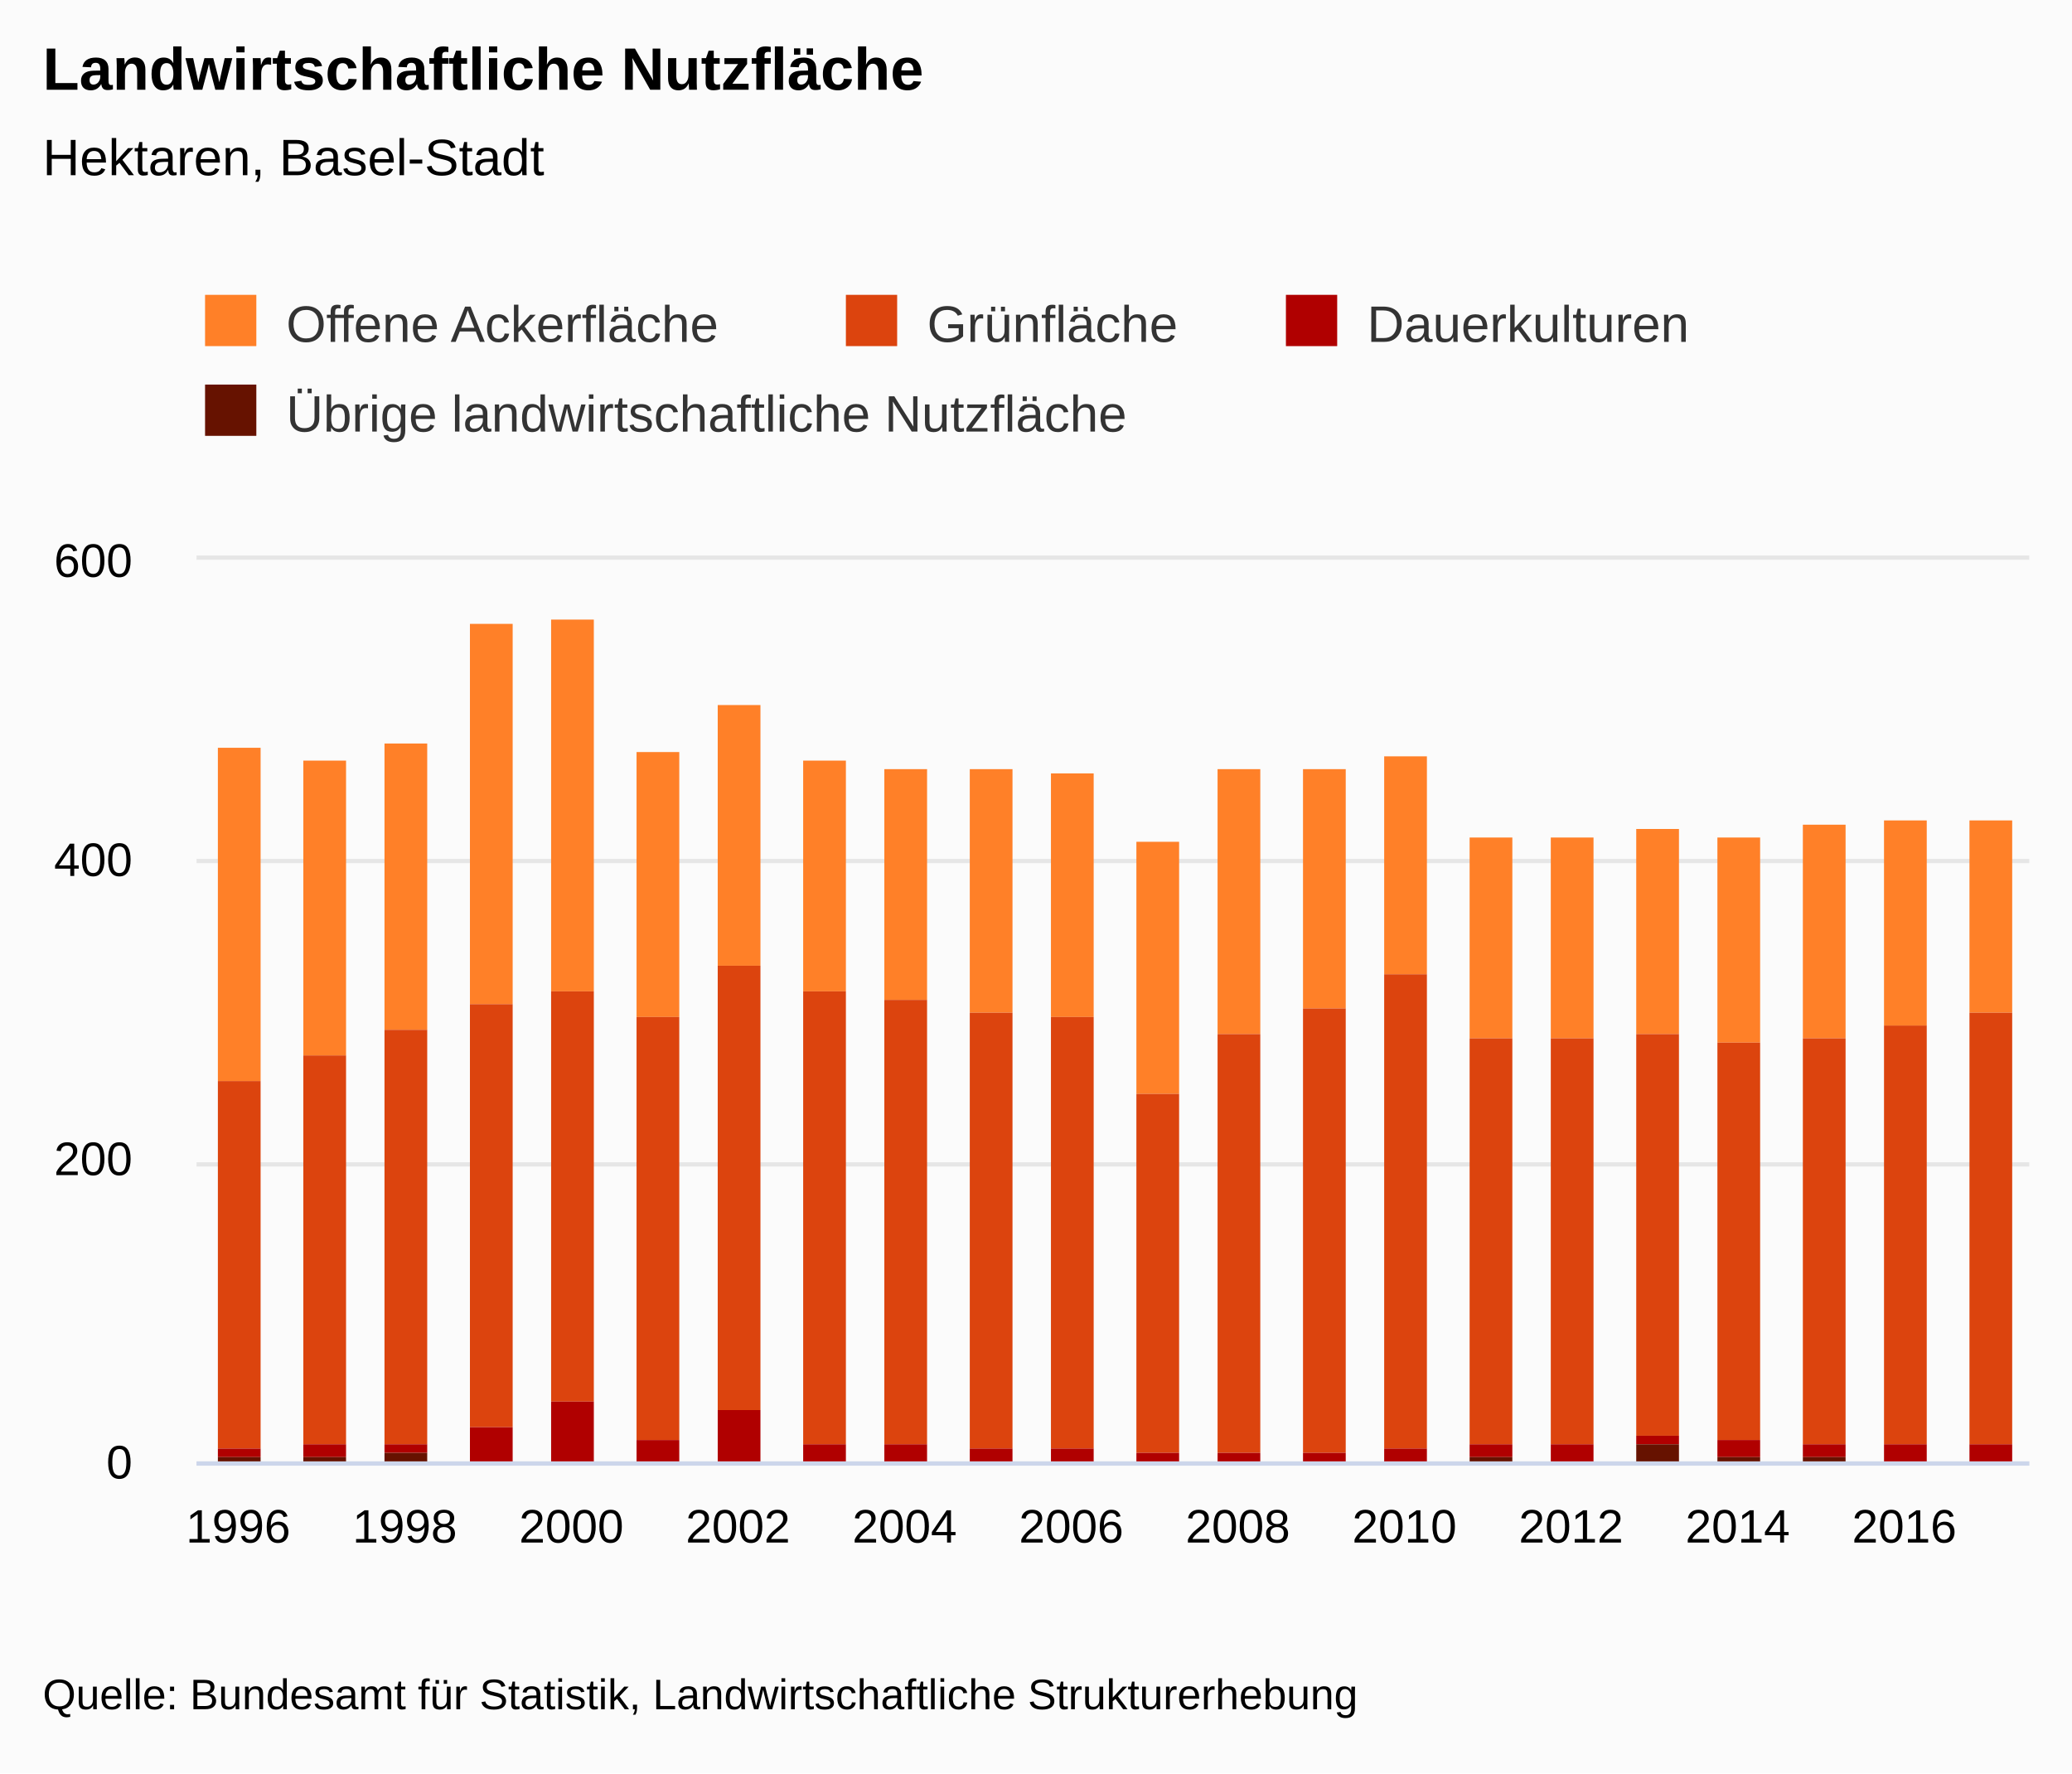
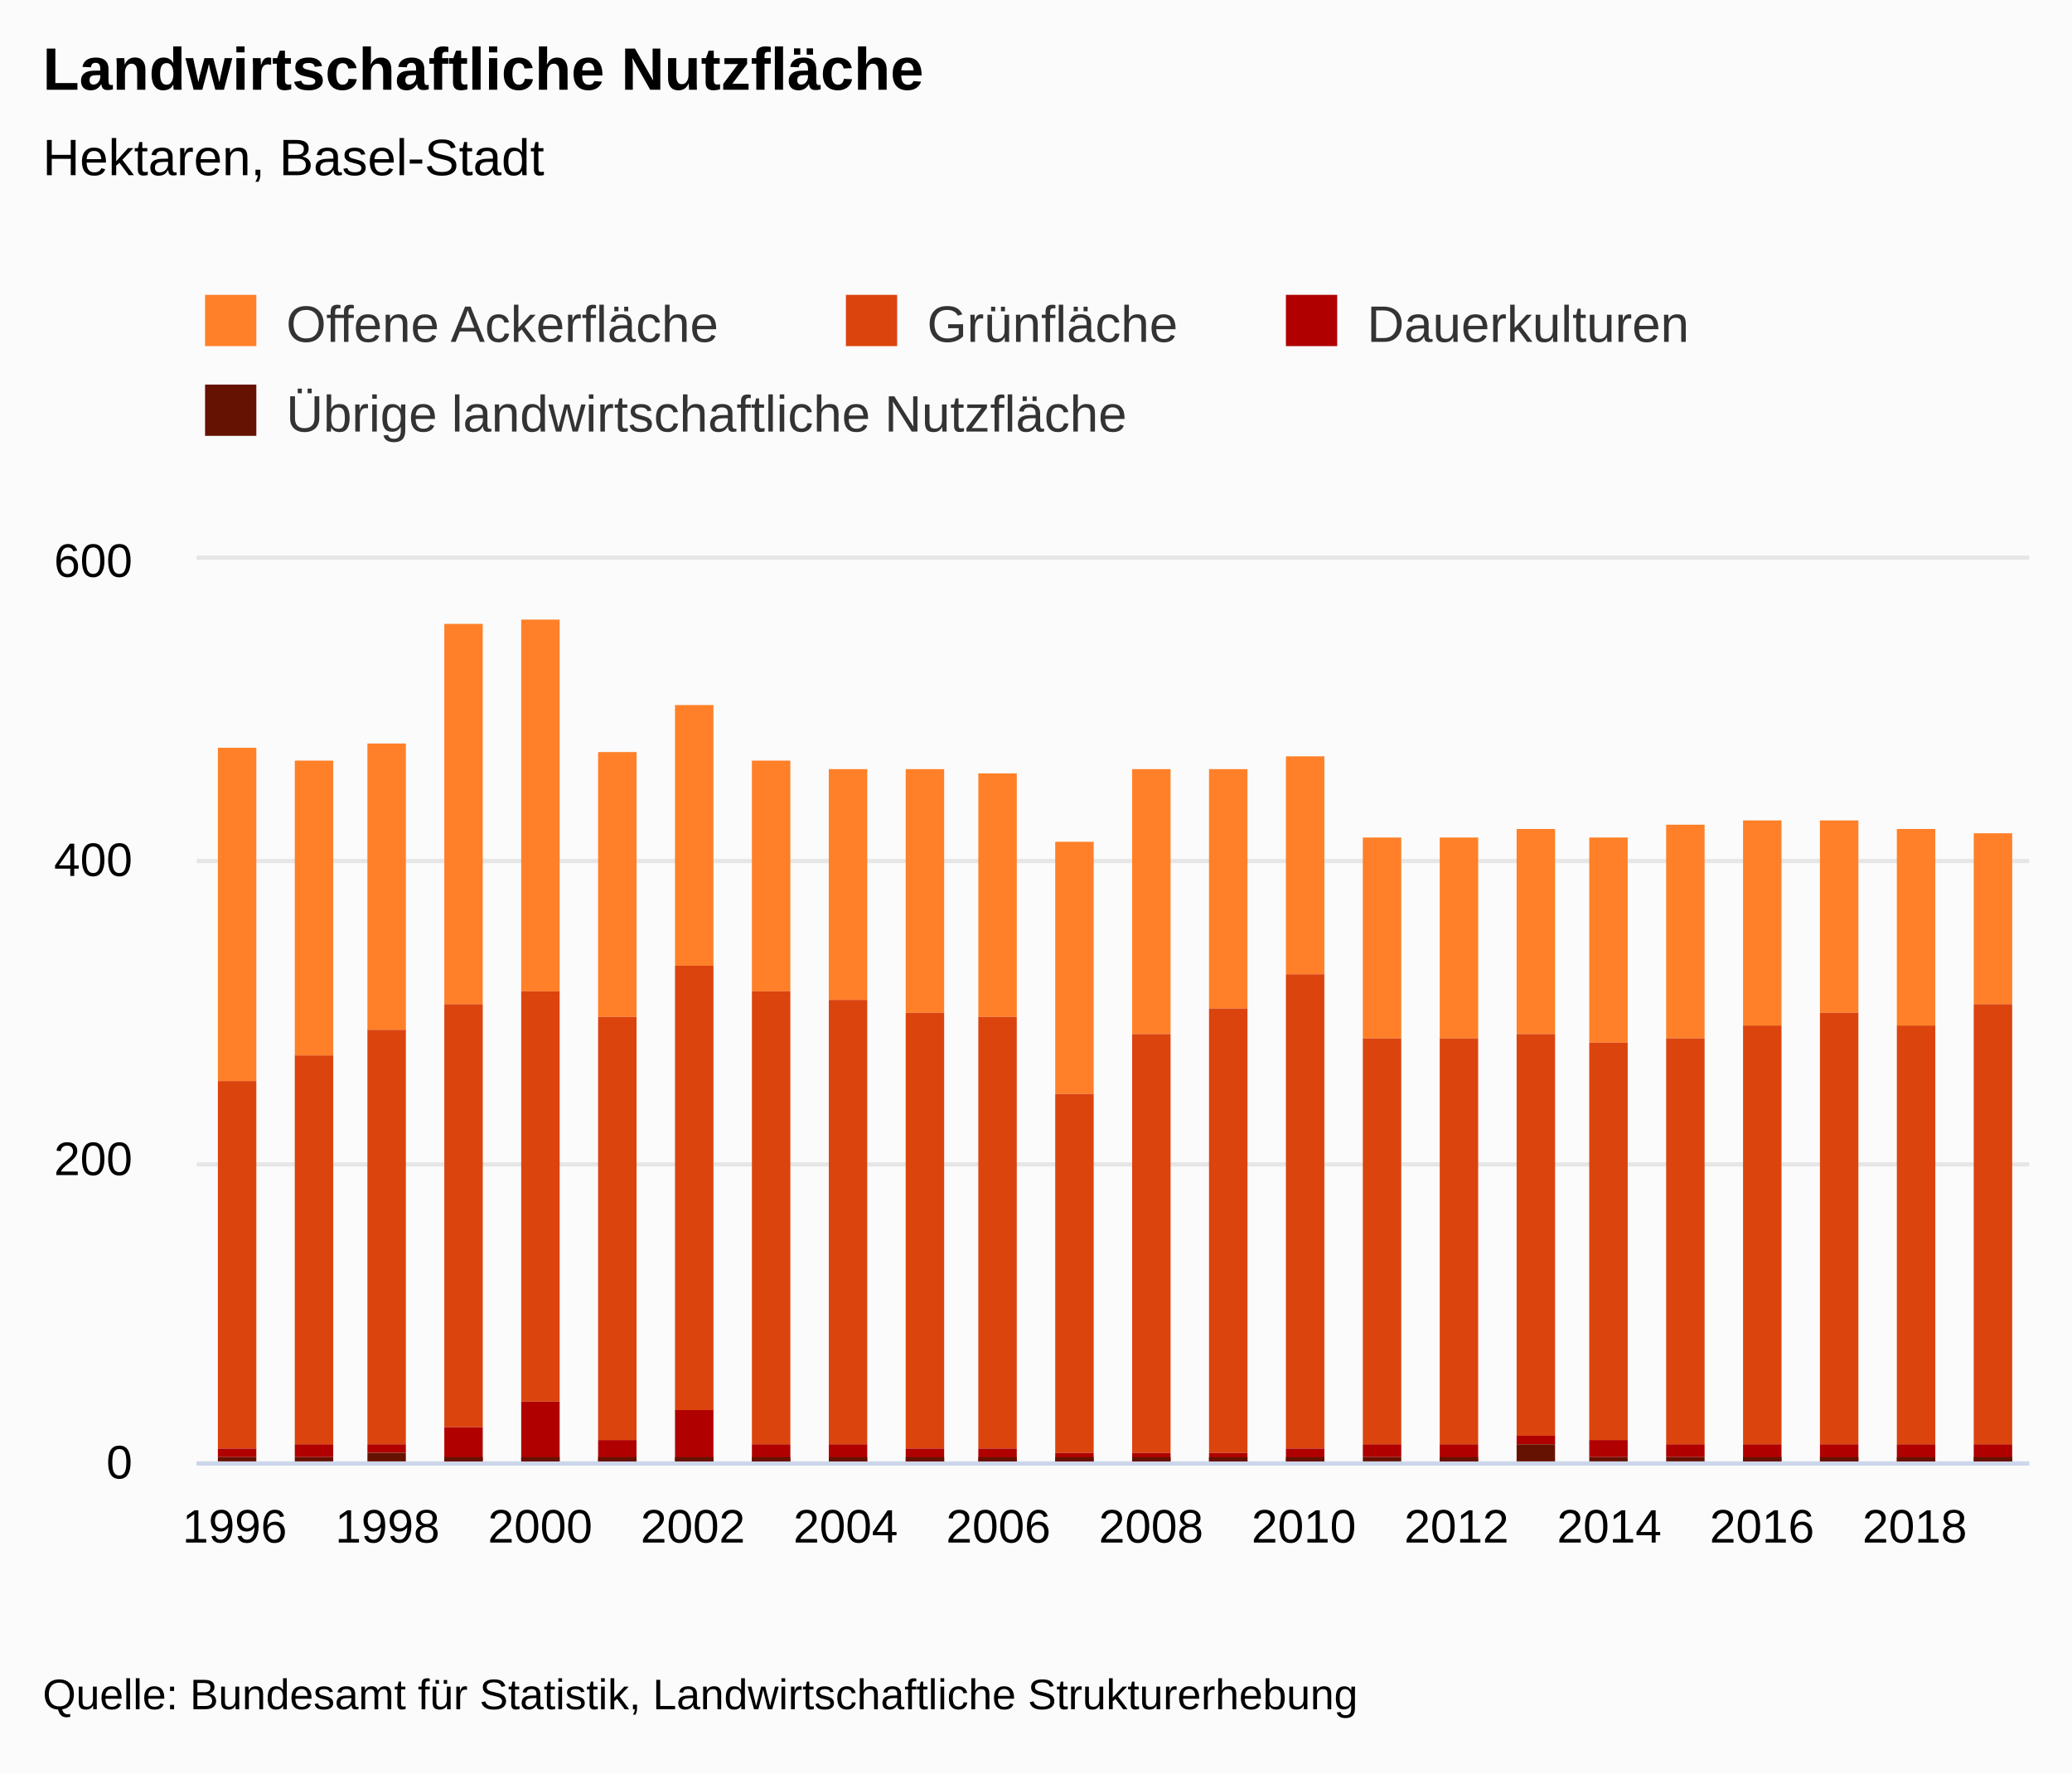
<svg xmlns="http://www.w3.org/2000/svg" version="1.1" class="highcharts-root" style="font-family:&quot;Lucida Grande&quot;, &quot;Lucida Sans Unicode&quot;, Arial, Helvetica, sans-serif;font-size:12px;" viewBox="0 0 485 415">
  <defs>
-     <clipPath id="highcharts-bpn3e27-95-">
+     <clipPath id="highcharts-vdeaxxx-103-">
      <rect x="0" y="0" width="429" height="211" fill="none" />
    </clipPath>
-     <clipPath id="highcharts-bpn3e27-118-">
+     <clipPath id="highcharts-vdeaxxx-128-">
      <rect x="0" y="0" width="429" height="211" fill="none" />
    </clipPath>
  </defs>
  <rect fill="#fbfbfb" class="highcharts-background" x="0" y="0" width="485" height="415" rx="0" ry="0" />
  <rect fill="none" class="highcharts-plot-background" x="46" y="131" width="429" height="211" />
  <g class="highcharts-label" transform="translate(10,449)">
    <text x="0" data-z-index="1" style="cursor:pointer;" y="0">
      <tspan>&gt; Indikator-Details</tspan>
    </text>
  </g>
  <g class="highcharts-label" transform="translate(10,449)">
    <text x="0" data-z-index="1" style="cursor:pointer;" y="0">
      <tspan>&gt; Indikator-Details</tspan>
    </text>
  </g>
  <g class="highcharts-pane-group" data-z-index="0" />
  <g class="highcharts-grid highcharts-xaxis-grid" data-z-index="1">
-     <path fill="none" data-z-index="1" class="highcharts-grid-line" d="M 55.5 131 L 55.5 342" opacity="1" />
-     <path fill="none" data-z-index="1" class="highcharts-grid-line" d="M 94.5 131 L 94.5 342" opacity="1" />
-     <path fill="none" data-z-index="1" class="highcharts-grid-line" d="M 133.5 131 L 133.5 342" opacity="1" />
-     <path fill="none" data-z-index="1" class="highcharts-grid-line" d="M 172.5 131 L 172.5 342" opacity="1" />
-     <path fill="none" data-z-index="1" class="highcharts-grid-line" d="M 211.5 131 L 211.5 342" opacity="1" />
-     <path fill="none" data-z-index="1" class="highcharts-grid-line" d="M 250.5 131 L 250.5 342" opacity="1" />
-     <path fill="none" data-z-index="1" class="highcharts-grid-line" d="M 289.5 131 L 289.5 342" opacity="1" />
-     <path fill="none" data-z-index="1" class="highcharts-grid-line" d="M 328.5 131 L 328.5 342" opacity="1" />
-     <path fill="none" data-z-index="1" class="highcharts-grid-line" d="M 367.5 131 L 367.5 342" opacity="1" />
-     <path fill="none" data-z-index="1" class="highcharts-grid-line" d="M 406.5 131 L 406.5 342" opacity="1" />
-     <path fill="none" data-z-index="1" class="highcharts-grid-line" d="M 445.5 131 L 445.5 342" opacity="1" />
+     <path fill="none" data-z-index="1" class="highcharts-grid-line" d="M 54.5 131 L 54.5 342" opacity="1" />
+     <path fill="none" data-z-index="1" class="highcharts-grid-line" d="M 90.5 131 L 90.5 342" opacity="1" />
+     <path fill="none" data-z-index="1" class="highcharts-grid-line" d="M 125.5 131 L 125.5 342" opacity="1" />
+     <path fill="none" data-z-index="1" class="highcharts-grid-line" d="M 161.5 131 L 161.5 342" opacity="1" />
+     <path fill="none" data-z-index="1" class="highcharts-grid-line" d="M 197.5 131 L 197.5 342" opacity="1" />
+     <path fill="none" data-z-index="1" class="highcharts-grid-line" d="M 233.5 131 L 233.5 342" opacity="1" />
+     <path fill="none" data-z-index="1" class="highcharts-grid-line" d="M 268.5 131 L 268.5 342" opacity="1" />
+     <path fill="none" data-z-index="1" class="highcharts-grid-line" d="M 304.5 131 L 304.5 342" opacity="1" />
+     <path fill="none" data-z-index="1" class="highcharts-grid-line" d="M 340.5 131 L 340.5 342" opacity="1" />
+     <path fill="none" data-z-index="1" class="highcharts-grid-line" d="M 376.5 131 L 376.5 342" opacity="1" />
+     <path fill="none" data-z-index="1" class="highcharts-grid-line" d="M 411.5 131 L 411.5 342" opacity="1" />
+     <path fill="none" data-z-index="1" class="highcharts-grid-line" d="M 447.5 131 L 447.5 342" opacity="1" />
  </g>
  <g class="highcharts-grid highcharts-yaxis-grid" data-z-index="1">
    <path fill="none" stroke="#e6e6e6" stroke-width="1" data-z-index="1" class="highcharts-grid-line" d="M 46 342.5 L 475 342.5" opacity="1" />
    <path fill="none" stroke="#e6e6e6" stroke-width="1" data-z-index="1" class="highcharts-grid-line" d="M 46 272.5 L 475 272.5" opacity="1" />
    <path fill="none" stroke="#e6e6e6" stroke-width="1" data-z-index="1" class="highcharts-grid-line" d="M 46 201.5 L 475 201.5" opacity="1" />
    <path fill="none" stroke="#e6e6e6" stroke-width="1" data-z-index="1" class="highcharts-grid-line" d="M 46 130.5 L 475 130.5" opacity="1" />
  </g>
  <g class="highcharts-grid highcharts-yaxis-grid" data-z-index="1" />
  <rect fill="none" class="highcharts-plot-border" data-z-index="1" x="46" y="131" width="429" height="211" />
  <g class="highcharts-axis highcharts-xaxis" data-z-index="2">
    <path fill="none" class="highcharts-axis-line" stroke="#ccd6eb" stroke-width="1" data-z-index="7" d="M 46 342.5 L 475 342.5" />
  </g>
  <g class="highcharts-axis highcharts-yaxis" data-z-index="2">
    <path fill="none" class="highcharts-axis-line" data-z-index="7" d="M 46 131 L 46 342" />
  </g>
  <g class="highcharts-axis highcharts-yaxis" data-z-index="2">
    <path fill="none" class="highcharts-axis-line" data-z-index="7" d="M 475 131 L 475 342" />
  </g>
  <g class="highcharts-series-group" data-z-index="3">
-     <g class="highcharts-series highcharts-series-0 highcharts-column-series" data-z-index="0.1" opacity="1" transform="translate(46,131) scale(1 1)" clip-path="url(#highcharts-bpn3e27-118-)">
-       <rect x="5" y="44" width="10" height="78" fill="#FF8028" opacity="1" class="highcharts-point" />
-       <rect x="25" y="47" width="10" height="69" fill="#FF8028" opacity="1" class="highcharts-point" />
-       <rect x="44" y="43" width="10" height="67" fill="#FF8028" opacity="1" class="highcharts-point" />
-       <rect x="64" y="15" width="10" height="89" fill="#FF8028" opacity="1" class="highcharts-point" />
-       <rect x="83" y="14" width="10" height="87" fill="#FF8028" opacity="1" class="highcharts-point" />
-       <rect x="103" y="45" width="10" height="62" fill="#FF8028" opacity="1" class="highcharts-point" />
-       <rect x="122" y="34" width="10" height="61" fill="#FF8028" opacity="1" class="highcharts-point" />
-       <rect x="142" y="47" width="10" height="54" fill="#FF8028" opacity="1" class="highcharts-point" />
-       <rect x="161" y="49" width="10" height="54" fill="#FF8028" opacity="1" class="highcharts-point" />
-       <rect x="181" y="49" width="10" height="57" fill="#FF8028" opacity="1" class="highcharts-point" />
-       <rect x="200" y="50" width="10" height="57" fill="#FF8028" opacity="1" class="highcharts-point" />
-       <rect x="220" y="66" width="10" height="59" fill="#FF8028" opacity="1" class="highcharts-point" />
-       <rect x="239" y="49" width="10" height="62" fill="#FF8028" opacity="1" class="highcharts-point" />
-       <rect x="259" y="49" width="10" height="56" fill="#FF8028" opacity="1" class="highcharts-point" />
-       <rect x="278" y="46" width="10" height="51" fill="#FF8028" opacity="1" class="highcharts-point" />
-       <rect x="298" y="65" width="10" height="47" fill="#FF8028" opacity="1" class="highcharts-point" />
-       <rect x="317" y="65" width="10" height="47" fill="#FF8028" opacity="1" class="highcharts-point" />
-       <rect x="337" y="63" width="10" height="48" fill="#FF8028" opacity="1" class="highcharts-point" />
-       <rect x="356" y="65" width="10" height="48" fill="#FF8028" opacity="1" class="highcharts-point" />
-       <rect x="376" y="62" width="10" height="50" fill="#FF8028" opacity="1" class="highcharts-point" />
-       <rect x="395" y="61" width="10" height="48" fill="#FF8028" opacity="1" class="highcharts-point" />
-       <rect x="415" y="61" width="10" height="45" fill="#FF8028" opacity="1" class="highcharts-point" />
+     <g class="highcharts-series highcharts-series-0 highcharts-column-series" data-z-index="0.1" opacity="1" transform="translate(46,131) scale(1 1)" clip-path="url(#highcharts-vdeaxxx-128-)">
+       <rect x="5" y="44" width="9" height="78" fill="#FF8028" opacity="1" class="highcharts-point" />
+       <rect x="23" y="47" width="9" height="69" fill="#FF8028" opacity="1" class="highcharts-point" />
+       <rect x="40" y="43" width="9" height="67" fill="#FF8028" opacity="1" class="highcharts-point" />
+       <rect x="58" y="15" width="9" height="89" fill="#FF8028" opacity="1" class="highcharts-point" />
+       <rect x="76" y="14" width="9" height="87" fill="#FF8028" opacity="1" class="highcharts-point" />
+       <rect x="94" y="45" width="9" height="62" fill="#FF8028" opacity="1" class="highcharts-point" />
+       <rect x="112" y="34" width="9" height="61" fill="#FF8028" opacity="1" class="highcharts-point" />
+       <rect x="130" y="47" width="9" height="54" fill="#FF8028" opacity="1" class="highcharts-point" />
+       <rect x="148" y="49" width="9" height="54" fill="#FF8028" opacity="1" class="highcharts-point" />
+       <rect x="166" y="49" width="9" height="57" fill="#FF8028" opacity="1" class="highcharts-point" />
+       <rect x="183" y="50" width="9" height="57" fill="#FF8028" opacity="1" class="highcharts-point" />
+       <rect x="201" y="66" width="9" height="59" fill="#FF8028" opacity="1" class="highcharts-point" />
+       <rect x="219" y="49" width="9" height="62" fill="#FF8028" opacity="1" class="highcharts-point" />
+       <rect x="237" y="49" width="9" height="56" fill="#FF8028" opacity="1" class="highcharts-point" />
+       <rect x="255" y="46" width="9" height="51" fill="#FF8028" opacity="1" class="highcharts-point" />
+       <rect x="273" y="65" width="9" height="47" fill="#FF8028" opacity="1" class="highcharts-point" />
+       <rect x="291" y="65" width="9" height="47" fill="#FF8028" opacity="1" class="highcharts-point" />
+       <rect x="309" y="63" width="9" height="48" fill="#FF8028" opacity="1" class="highcharts-point" />
+       <rect x="326" y="65" width="9" height="48" fill="#FF8028" opacity="1" class="highcharts-point" />
+       <rect x="344" y="62" width="9" height="50" fill="#FF8028" opacity="1" class="highcharts-point" />
+       <rect x="362" y="61" width="9" height="48" fill="#FF8028" opacity="1" class="highcharts-point" />
+       <rect x="380" y="61" width="9" height="45" fill="#FF8028" opacity="1" class="highcharts-point" />
+       <rect x="398" y="63" width="9" height="46" fill="#FF8028" opacity="1" class="highcharts-point" />
+       <rect x="416" y="64" width="9" height="40" fill="#FF8028" opacity="1" class="highcharts-point" />
    </g>
    <g class="highcharts-markers highcharts-series-0 highcharts-column-series" data-z-index="0.1" opacity="1" transform="translate(46,131) scale(1 1)" clip-path="none" />
-     <g class="highcharts-series highcharts-series-1 highcharts-column-series" data-z-index="0.1" opacity="1" transform="translate(46,131) scale(1 1)" clip-path="url(#highcharts-bpn3e27-118-)">
-       <rect x="5" y="122" width="10" height="86" fill="#DC440E" opacity="1" class="highcharts-point" />
-       <rect x="25" y="116" width="10" height="91" fill="#DC440E" opacity="1" class="highcharts-point" />
-       <rect x="44" y="110" width="10" height="97" fill="#DC440E" opacity="1" class="highcharts-point" />
-       <rect x="64" y="104" width="10" height="99" fill="#DC440E" opacity="1" class="highcharts-point" />
-       <rect x="83" y="101" width="10" height="96" fill="#DC440E" opacity="1" class="highcharts-point" />
-       <rect x="103" y="107" width="10" height="99" fill="#DC440E" opacity="1" class="highcharts-point" />
-       <rect x="122" y="95" width="10" height="104" fill="#DC440E" opacity="1" class="highcharts-point" />
-       <rect x="142" y="101" width="10" height="106" fill="#DC440E" opacity="1" class="highcharts-point" />
-       <rect x="161" y="103" width="10" height="104" fill="#DC440E" opacity="1" class="highcharts-point" />
-       <rect x="181" y="106" width="10" height="102" fill="#DC440E" opacity="1" class="highcharts-point" />
-       <rect x="200" y="107" width="10" height="101" fill="#DC440E" opacity="1" class="highcharts-point" />
-       <rect x="220" y="125" width="10" height="84" fill="#DC440E" opacity="1" class="highcharts-point" />
-       <rect x="239" y="111" width="10" height="98" fill="#DC440E" opacity="1" class="highcharts-point" />
-       <rect x="259" y="105" width="10" height="104" fill="#DC440E" opacity="1" class="highcharts-point" />
-       <rect x="278" y="97" width="10" height="111" fill="#DC440E" opacity="1" class="highcharts-point" />
-       <rect x="298" y="112" width="10" height="95" fill="#DC440E" opacity="1" class="highcharts-point" />
-       <rect x="317" y="112" width="10" height="95" fill="#DC440E" opacity="1" class="highcharts-point" />
-       <rect x="337" y="111" width="10" height="94" fill="#DC440E" opacity="1" class="highcharts-point" />
-       <rect x="356" y="113" width="10" height="93" fill="#DC440E" opacity="1" class="highcharts-point" />
-       <rect x="376" y="112" width="10" height="95" fill="#DC440E" opacity="1" class="highcharts-point" />
-       <rect x="395" y="109" width="10" height="98" fill="#DC440E" opacity="1" class="highcharts-point" />
-       <rect x="415" y="106" width="10" height="101" fill="#DC440E" opacity="1" class="highcharts-point" />
+     <g class="highcharts-series highcharts-series-1 highcharts-column-series" data-z-index="0.1" opacity="1" transform="translate(46,131) scale(1 1)" clip-path="url(#highcharts-vdeaxxx-128-)">
+       <rect x="5" y="122" width="9" height="86" fill="#DC440E" opacity="1" class="highcharts-point" />
+       <rect x="23" y="116" width="9" height="91" fill="#DC440E" opacity="1" class="highcharts-point" />
+       <rect x="40" y="110" width="9" height="97" fill="#DC440E" opacity="1" class="highcharts-point" />
+       <rect x="58" y="104" width="9" height="99" fill="#DC440E" opacity="1" class="highcharts-point" />
+       <rect x="76" y="101" width="9" height="96" fill="#DC440E" opacity="1" class="highcharts-point" />
+       <rect x="94" y="107" width="9" height="99" fill="#DC440E" opacity="1" class="highcharts-point" />
+       <rect x="112" y="95" width="9" height="104" fill="#DC440E" opacity="1" class="highcharts-point" />
+       <rect x="130" y="101" width="9" height="106" fill="#DC440E" opacity="1" class="highcharts-point" />
+       <rect x="148" y="103" width="9" height="104" fill="#DC440E" opacity="1" class="highcharts-point" />
+       <rect x="166" y="106" width="9" height="102" fill="#DC440E" opacity="1" class="highcharts-point" />
+       <rect x="183" y="107" width="9" height="101" fill="#DC440E" opacity="1" class="highcharts-point" />
+       <rect x="201" y="125" width="9" height="84" fill="#DC440E" opacity="1" class="highcharts-point" />
+       <rect x="219" y="111" width="9" height="98" fill="#DC440E" opacity="1" class="highcharts-point" />
+       <rect x="237" y="105" width="9" height="104" fill="#DC440E" opacity="1" class="highcharts-point" />
+       <rect x="255" y="97" width="9" height="111" fill="#DC440E" opacity="1" class="highcharts-point" />
+       <rect x="273" y="112" width="9" height="95" fill="#DC440E" opacity="1" class="highcharts-point" />
+       <rect x="291" y="112" width="9" height="95" fill="#DC440E" opacity="1" class="highcharts-point" />
+       <rect x="309" y="111" width="9" height="94" fill="#DC440E" opacity="1" class="highcharts-point" />
+       <rect x="326" y="113" width="9" height="93" fill="#DC440E" opacity="1" class="highcharts-point" />
+       <rect x="344" y="112" width="9" height="95" fill="#DC440E" opacity="1" class="highcharts-point" />
+       <rect x="362" y="109" width="9" height="98" fill="#DC440E" opacity="1" class="highcharts-point" />
+       <rect x="380" y="106" width="9" height="101" fill="#DC440E" opacity="1" class="highcharts-point" />
+       <rect x="398" y="109" width="9" height="98" fill="#DC440E" opacity="1" class="highcharts-point" />
+       <rect x="416" y="104" width="9" height="103" fill="#DC440E" opacity="1" class="highcharts-point" />
    </g>
    <g class="highcharts-markers highcharts-series-1 highcharts-column-series" data-z-index="0.1" opacity="1" transform="translate(46,131) scale(1 1)" clip-path="none" />
-     <g class="highcharts-series highcharts-series-2 highcharts-column-series" data-z-index="0.1" opacity="1" transform="translate(46,131) scale(1 1)" clip-path="url(#highcharts-bpn3e27-118-)">
-       <rect x="5" y="208" width="10" height="2" fill="#B00000" opacity="1" class="highcharts-point" />
-       <rect x="25" y="207" width="10" height="3" fill="#B00000" opacity="1" class="highcharts-point" />
-       <rect x="44" y="207" width="10" height="2" fill="#B00000" opacity="1" class="highcharts-point" />
-       <rect x="64" y="203" width="10" height="8" fill="#B00000" opacity="1" class="highcharts-point" />
-       <rect x="83" y="197" width="10" height="14" fill="#B00000" opacity="1" class="highcharts-point" />
-       <rect x="103" y="206" width="10" height="5" fill="#B00000" opacity="1" class="highcharts-point" />
-       <rect x="122" y="199" width="10" height="12" fill="#B00000" opacity="1" class="highcharts-point" />
-       <rect x="142" y="207" width="10" height="4" fill="#B00000" opacity="1" class="highcharts-point" />
-       <rect x="161" y="207" width="10" height="4" fill="#B00000" opacity="1" class="highcharts-point" />
-       <rect x="181" y="208" width="10" height="3" fill="#B00000" opacity="1" class="highcharts-point" />
-       <rect x="200" y="208" width="10" height="3" fill="#B00000" opacity="1" class="highcharts-point" />
-       <rect x="220" y="209" width="10" height="2" fill="#B00000" opacity="1" class="highcharts-point" />
-       <rect x="239" y="209" width="10" height="2" fill="#B00000" opacity="1" class="highcharts-point" />
-       <rect x="259" y="209" width="10" height="2" fill="#B00000" opacity="1" class="highcharts-point" />
-       <rect x="278" y="208" width="10" height="3" fill="#B00000" opacity="1" class="highcharts-point" />
-       <rect x="298" y="207" width="10" height="3" fill="#B00000" opacity="1" class="highcharts-point" />
-       <rect x="317" y="207" width="10" height="4" fill="#B00000" opacity="1" class="highcharts-point" />
-       <rect x="337" y="205" width="10" height="2" fill="#B00000" opacity="1" class="highcharts-point" />
-       <rect x="356" y="206" width="10" height="4" fill="#B00000" opacity="1" class="highcharts-point" />
-       <rect x="376" y="207" width="10" height="3" fill="#B00000" opacity="1" class="highcharts-point" />
-       <rect x="395" y="207" width="10" height="4" fill="#B00000" opacity="1" class="highcharts-point" />
-       <rect x="415" y="207" width="10" height="4" fill="#B00000" opacity="1" class="highcharts-point" />
+     <g class="highcharts-series highcharts-series-2 highcharts-column-series" data-z-index="0.1" opacity="1" transform="translate(46,131) scale(1 1)" clip-path="url(#highcharts-vdeaxxx-128-)">
+       <rect x="5" y="208" width="9" height="2" fill="#B00000" opacity="1" class="highcharts-point" />
+       <rect x="23" y="207" width="9" height="3" fill="#B00000" opacity="1" class="highcharts-point" />
+       <rect x="40" y="207" width="9" height="2" fill="#B00000" opacity="1" class="highcharts-point" />
+       <rect x="58" y="203" width="9" height="8" fill="#B00000" opacity="1" class="highcharts-point" />
+       <rect x="76" y="197" width="9" height="14" fill="#B00000" opacity="1" class="highcharts-point" />
+       <rect x="94" y="206" width="9" height="5" fill="#B00000" opacity="1" class="highcharts-point" />
+       <rect x="112" y="199" width="9" height="12" fill="#B00000" opacity="1" class="highcharts-point" />
+       <rect x="130" y="207" width="9" height="4" fill="#B00000" opacity="1" class="highcharts-point" />
+       <rect x="148" y="207" width="9" height="4" fill="#B00000" opacity="1" class="highcharts-point" />
+       <rect x="166" y="208" width="9" height="3" fill="#B00000" opacity="1" class="highcharts-point" />
+       <rect x="183" y="208" width="9" height="3" fill="#B00000" opacity="1" class="highcharts-point" />
+       <rect x="201" y="209" width="9" height="2" fill="#B00000" opacity="1" class="highcharts-point" />
+       <rect x="219" y="209" width="9" height="2" fill="#B00000" opacity="1" class="highcharts-point" />
+       <rect x="237" y="209" width="9" height="2" fill="#B00000" opacity="1" class="highcharts-point" />
+       <rect x="255" y="208" width="9" height="3" fill="#B00000" opacity="1" class="highcharts-point" />
+       <rect x="273" y="207" width="9" height="3" fill="#B00000" opacity="1" class="highcharts-point" />
+       <rect x="291" y="207" width="9" height="4" fill="#B00000" opacity="1" class="highcharts-point" />
+       <rect x="309" y="205" width="9" height="2" fill="#B00000" opacity="1" class="highcharts-point" />
+       <rect x="326" y="206" width="9" height="4" fill="#B00000" opacity="1" class="highcharts-point" />
+       <rect x="344" y="207" width="9" height="3" fill="#B00000" opacity="1" class="highcharts-point" />
+       <rect x="362" y="207" width="9" height="4" fill="#B00000" opacity="1" class="highcharts-point" />
+       <rect x="380" y="207" width="9" height="4" fill="#B00000" opacity="1" class="highcharts-point" />
+       <rect x="398" y="207" width="9" height="4" fill="#B00000" opacity="1" class="highcharts-point" />
+       <rect x="416" y="207" width="9" height="4" fill="#B00000" opacity="1" class="highcharts-point" />
    </g>
    <g class="highcharts-markers highcharts-series-2 highcharts-column-series" data-z-index="0.1" opacity="1" transform="translate(46,131) scale(1 1)" clip-path="none" />
-     <g class="highcharts-series highcharts-series-3 highcharts-column-series" data-z-index="0.1" opacity="1" transform="translate(46,131) scale(1 1)" clip-path="url(#highcharts-bpn3e27-118-)">
-       <rect x="5" y="210" width="10" height="2" fill="#661200" opacity="1" class="highcharts-point" />
-       <rect x="25" y="210" width="10" height="2" fill="#661200" opacity="1" class="highcharts-point" />
-       <rect x="44" y="209" width="10" height="3" fill="#661200" opacity="1" class="highcharts-point" />
-       <rect x="64" y="211" width="10" height="1" fill="#661200" opacity="1" class="highcharts-point" />
-       <rect x="83" y="211" width="10" height="1" fill="#661200" opacity="1" class="highcharts-point" />
-       <rect x="103" y="211" width="10" height="1" fill="#661200" opacity="1" class="highcharts-point" />
-       <rect x="122" y="211" width="10" height="1" fill="#661200" opacity="1" class="highcharts-point" />
-       <rect x="142" y="211" width="10" height="1" fill="#661200" opacity="1" class="highcharts-point" />
-       <rect x="161" y="211" width="10" height="1" fill="#661200" opacity="1" class="highcharts-point" />
-       <rect x="181" y="211" width="10" height="1" fill="#661200" opacity="1" class="highcharts-point" />
-       <rect x="200" y="211" width="10" height="1" fill="#661200" opacity="1" class="highcharts-point" />
-       <rect x="220" y="211" width="10" height="1" fill="#661200" opacity="1" class="highcharts-point" />
-       <rect x="239" y="211" width="10" height="1" fill="#661200" opacity="1" class="highcharts-point" />
-       <rect x="259" y="211" width="10" height="1" fill="#661200" opacity="1" class="highcharts-point" />
-       <rect x="278" y="211" width="10" height="1" fill="#661200" opacity="1" class="highcharts-point" />
-       <rect x="298" y="210" width="10" height="2" fill="#661200" opacity="1" class="highcharts-point" />
-       <rect x="317" y="211" width="10" height="1" fill="#661200" opacity="1" class="highcharts-point" />
-       <rect x="337" y="207" width="10" height="5" fill="#661200" opacity="1" class="highcharts-point" />
-       <rect x="356" y="210" width="10" height="2" fill="#661200" opacity="1" class="highcharts-point" />
-       <rect x="376" y="210" width="10" height="2" fill="#661200" opacity="1" class="highcharts-point" />
-       <rect x="395" y="211" width="10" height="1" fill="#661200" opacity="1" class="highcharts-point" />
-       <rect x="415" y="211" width="10" height="1" fill="#661200" opacity="1" class="highcharts-point" />
+     <g class="highcharts-series highcharts-series-3 highcharts-column-series" data-z-index="0.1" opacity="1" transform="translate(46,131) scale(1 1)" clip-path="url(#highcharts-vdeaxxx-128-)">
+       <rect x="5" y="210" width="9" height="2" fill="#661200" opacity="1" class="highcharts-point" />
+       <rect x="23" y="210" width="9" height="2" fill="#661200" opacity="1" class="highcharts-point" />
+       <rect x="40" y="209" width="9" height="3" fill="#661200" opacity="1" class="highcharts-point" />
+       <rect x="58" y="210" width="9" height="2" fill="#661200" opacity="1" class="highcharts-point" />
+       <rect x="76" y="210" width="9" height="2" fill="#661200" opacity="1" class="highcharts-point" />
+       <rect x="94" y="210" width="9" height="2" fill="#661200" opacity="1" class="highcharts-point" />
+       <rect x="112" y="210" width="9" height="2" fill="#661200" opacity="1" class="highcharts-point" />
+       <rect x="130" y="210" width="9" height="2" fill="#661200" opacity="1" class="highcharts-point" />
+       <rect x="148" y="210" width="9" height="2" fill="#661200" opacity="1" class="highcharts-point" />
+       <rect x="166" y="210" width="9" height="2" fill="#661200" opacity="1" class="highcharts-point" />
+       <rect x="183" y="210" width="9" height="2" fill="#661200" opacity="1" class="highcharts-point" />
+       <rect x="201" y="210" width="9" height="2" fill="#661200" opacity="1" class="highcharts-point" />
+       <rect x="219" y="210" width="9" height="2" fill="#661200" opacity="1" class="highcharts-point" />
+       <rect x="237" y="210" width="9" height="2" fill="#661200" opacity="1" class="highcharts-point" />
+       <rect x="255" y="210" width="9" height="2" fill="#661200" opacity="1" class="highcharts-point" />
+       <rect x="273" y="210" width="9" height="2" fill="#661200" opacity="1" class="highcharts-point" />
+       <rect x="291" y="210" width="9" height="2" fill="#661200" opacity="1" class="highcharts-point" />
+       <rect x="309" y="207" width="9" height="5" fill="#661200" opacity="1" class="highcharts-point" />
+       <rect x="326" y="210" width="9" height="2" fill="#661200" opacity="1" class="highcharts-point" />
+       <rect x="344" y="210" width="9" height="2" fill="#661200" opacity="1" class="highcharts-point" />
+       <rect x="362" y="210" width="9" height="2" fill="#661200" opacity="1" class="highcharts-point" />
+       <rect x="380" y="210" width="9" height="2" fill="#661200" opacity="1" class="highcharts-point" />
+       <rect x="398" y="210" width="9" height="2" fill="#661200" opacity="1" class="highcharts-point" />
+       <rect x="416" y="210" width="9" height="2" fill="#661200" opacity="1" class="highcharts-point" />
    </g>
    <g class="highcharts-markers highcharts-series-3 highcharts-column-series" data-z-index="0.1" opacity="1" transform="translate(46,131) scale(1 1)" clip-path="none" />
  </g>
  <text x="10" text-anchor="start" class="highcharts-title" data-z-index="4" style="color:#000000;font-size:1.167em;font-weight:bold;fill:#000000;" y="21">
    <tspan>Landwirtschaftliche Nutzfläche</tspan>
  </text>
  <text x="10" text-anchor="start" class="highcharts-subtitle" data-z-index="4" style="color:#000000;font-size:1em;fill:#000000;" y="41">
    <tspan>Hektaren, Basel-Stadt</tspan>
  </text>
  <text x="10" text-anchor="start" class="highcharts-caption" data-z-index="4" style="color:#666666;fill:#666666;" y="377" />
  <g class="highcharts-axis-labels highcharts-xaxis-labels" data-z-index="7">
-     <text x="55.75" style="color:#000000;cursor:default;font-size:0.917em;fill:#000000;" text-anchor="middle" transform="translate(0,0)" y="361" opacity="1">1996</text>
-     <text x="94.75" style="color:#000000;cursor:default;font-size:0.917em;fill:#000000;" text-anchor="middle" transform="translate(0,0)" y="361" opacity="1">1998</text>
-     <text x="133.75" style="color:#000000;cursor:default;font-size:0.917em;fill:#000000;" text-anchor="middle" transform="translate(0,0)" y="361" opacity="1">2000</text>
-     <text x="172.75" style="color:#000000;cursor:default;font-size:0.917em;fill:#000000;" text-anchor="middle" transform="translate(0,0)" y="361" opacity="1">2002</text>
-     <text x="211.75" style="color:#000000;cursor:default;font-size:0.917em;fill:#000000;" text-anchor="middle" transform="translate(0,0)" y="361" opacity="1">2004</text>
-     <text x="250.75" style="color:#000000;cursor:default;font-size:0.917em;fill:#000000;" text-anchor="middle" transform="translate(0,0)" y="361" opacity="1">2006</text>
-     <text x="289.75" style="color:#000000;cursor:default;font-size:0.917em;fill:#000000;" text-anchor="middle" transform="translate(0,0)" y="361" opacity="1">2008</text>
-     <text x="328.75" style="color:#000000;cursor:default;font-size:0.917em;fill:#000000;" text-anchor="middle" transform="translate(0,0)" y="361" opacity="1">2010</text>
-     <text x="367.75" style="color:#000000;cursor:default;font-size:0.917em;fill:#000000;" text-anchor="middle" transform="translate(0,0)" y="361" opacity="1">2012</text>
-     <text x="406.75" style="color:#000000;cursor:default;font-size:0.917em;fill:#000000;" text-anchor="middle" transform="translate(0,0)" y="361" opacity="1">2014</text>
-     <text x="445.75" style="color:#000000;cursor:default;font-size:0.917em;fill:#000000;" text-anchor="middle" transform="translate(0,0)" y="361" opacity="1">2016</text>
+     <text x="54.938" style="color:#000000;cursor:default;font-size:0.917em;fill:#000000;" text-anchor="middle" transform="translate(0,0)" y="361" opacity="1">1996</text>
+     <text x="90.688" style="color:#000000;cursor:default;font-size:0.917em;fill:#000000;" text-anchor="middle" transform="translate(0,0)" y="361" opacity="1">1998</text>
+     <text x="126.438" style="color:#000000;cursor:default;font-size:0.917em;fill:#000000;" text-anchor="middle" transform="translate(0,0)" y="361" opacity="1">2000</text>
+     <text x="162.188" style="color:#000000;cursor:default;font-size:0.917em;fill:#000000;" text-anchor="middle" transform="translate(0,0)" y="361" opacity="1">2002</text>
+     <text x="197.938" style="color:#000000;cursor:default;font-size:0.917em;fill:#000000;" text-anchor="middle" transform="translate(0,0)" y="361" opacity="1">2004</text>
+     <text x="233.688" style="color:#000000;cursor:default;font-size:0.917em;fill:#000000;" text-anchor="middle" transform="translate(0,0)" y="361" opacity="1">2006</text>
+     <text x="269.438" style="color:#000000;cursor:default;font-size:0.917em;fill:#000000;" text-anchor="middle" transform="translate(0,0)" y="361" opacity="1">2008</text>
+     <text x="305.188" style="color:#000000;cursor:default;font-size:0.917em;fill:#000000;" text-anchor="middle" transform="translate(0,0)" y="361" opacity="1">2010</text>
+     <text x="340.938" style="color:#000000;cursor:default;font-size:0.917em;fill:#000000;" text-anchor="middle" transform="translate(0,0)" y="361" opacity="1">2012</text>
+     <text x="376.688" style="color:#000000;cursor:default;font-size:0.917em;fill:#000000;" text-anchor="middle" transform="translate(0,0)" y="361" opacity="1">2014</text>
+     <text x="412.438" style="color:#000000;cursor:default;font-size:0.917em;fill:#000000;" text-anchor="middle" transform="translate(0,0)" y="361" opacity="1">2016</text>
+     <text x="448.188" style="color:#000000;cursor:default;font-size:0.917em;fill:#000000;" text-anchor="middle" transform="translate(0,0)" y="361" opacity="1">2018</text>
  </g>
  <g class="highcharts-axis-labels highcharts-yaxis-labels" data-z-index="7">
    <text x="31" style="color:#000000;cursor:default;font-size:0.917em;fill:#000000;" text-anchor="end" transform="translate(0,0)" y="346" opacity="1">0</text>
    <text x="31" style="color:#000000;cursor:default;font-size:0.917em;fill:#000000;" text-anchor="end" transform="translate(0,0)" y="275" opacity="1">200</text>
    <text x="31" style="color:#000000;cursor:default;font-size:0.917em;fill:#000000;" text-anchor="end" transform="translate(0,0)" y="205" opacity="1">400</text>
    <text x="31" style="color:#000000;cursor:default;font-size:0.917em;fill:#000000;" text-anchor="end" transform="translate(0,0)" y="135" opacity="1">600</text>
  </g>
  <g class="highcharts-axis-labels highcharts-yaxis-labels" data-z-index="7" />
  <g class="highcharts-legend" data-z-index="7" transform="translate(34,58)">
    <rect fill="none" class="highcharts-legend-box" rx="0" ry="0" x="0" y="0" width="380" height="61" visibility="visible" />
    <g data-z-index="1">
      <g>
        <g class="highcharts-legend-item highcharts-column-series highcharts-color-undefined highcharts-series-0" data-z-index="1" transform="translate(12,7)">
          <text x="21" style="color:#333333;cursor:pointer;font-size:1em;font-weight:normal;fill:#333333;" text-anchor="start" data-z-index="2" y="15">
            <tspan>Offene Ackerfläche</tspan>
          </text>
          <rect x="2" y="4" width="12" height="12" fill="#FF8028" class="highcharts-point" data-z-index="3" />
        </g>
        <g class="highcharts-legend-item highcharts-column-series highcharts-color-undefined highcharts-series-1" data-z-index="1" transform="translate(162,7)">
          <text x="21" y="15" style="color:#333333;cursor:pointer;font-size:1em;font-weight:normal;fill:#333333;" text-anchor="start" data-z-index="2">
            <tspan>Grünfläche</tspan>
          </text>
          <rect x="2" y="4" width="12" height="12" fill="#DC440E" class="highcharts-point" data-z-index="3" />
        </g>
        <g class="highcharts-legend-item highcharts-column-series highcharts-color-undefined highcharts-series-2" data-z-index="1" transform="translate(265,7)">
          <text x="21" y="15" style="color:#333333;cursor:pointer;font-size:1em;font-weight:normal;fill:#333333;" text-anchor="start" data-z-index="2">
            <tspan>Dauerkulturen</tspan>
          </text>
          <rect x="2" y="4" width="12" height="12" fill="#B00000" class="highcharts-point" data-z-index="3" />
        </g>
        <g class="highcharts-legend-item highcharts-column-series highcharts-color-undefined highcharts-series-3" data-z-index="1" transform="translate(12,28)">
          <text x="21" y="15" style="color:#333333;cursor:pointer;font-size:1em;font-weight:normal;fill:#333333;" text-anchor="start" data-z-index="2">
            <tspan>Übrige landwirtschaftliche Nutzfläche</tspan>
          </text>
          <rect x="2" y="4" width="12" height="12" fill="#661200" class="highcharts-point" data-z-index="3" />
        </g>
      </g>
    </g>
  </g>
  <text x="10" class="highcharts-credits" text-anchor="start" data-z-index="8" style="cursor:default;color:#000000;font-size:0.833em;fill:#000000;" y="400">
    <tspan>Quelle: Bundesamt für Statistik, Landwirtschaftliche Strukturerhebung</tspan>
  </text>
</svg>
